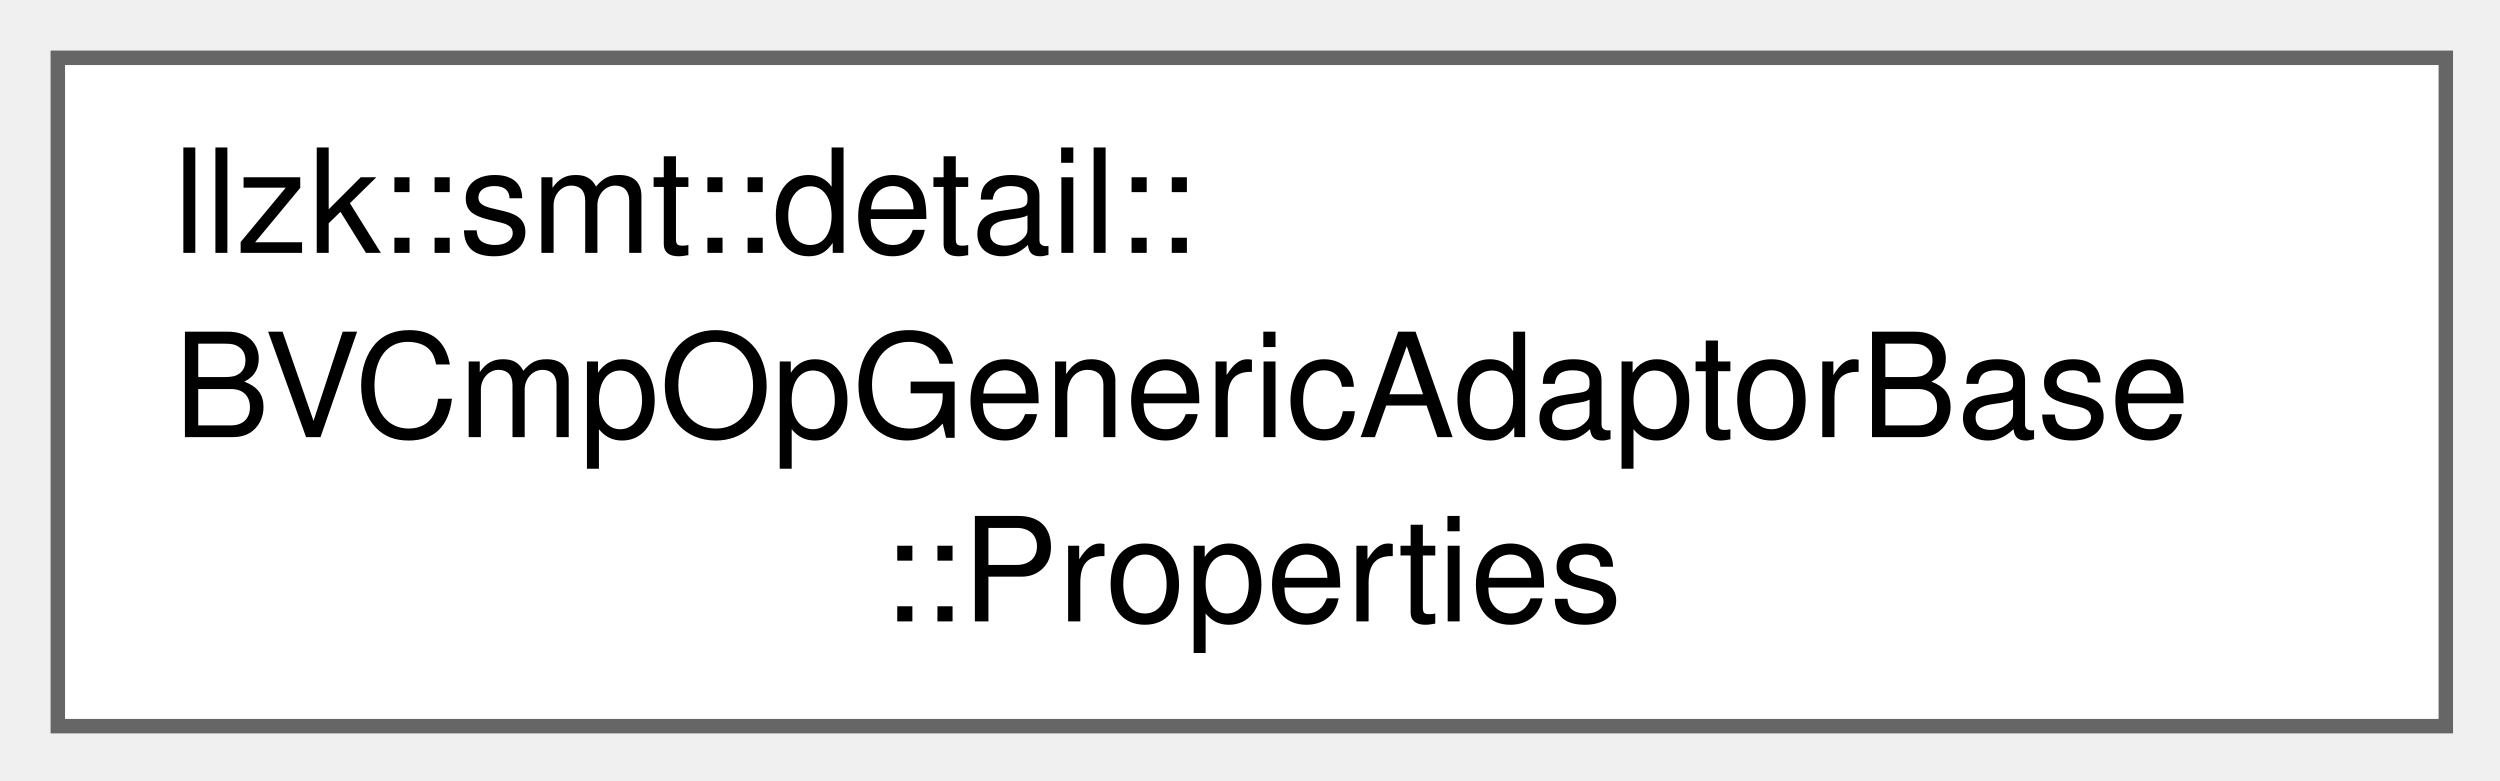
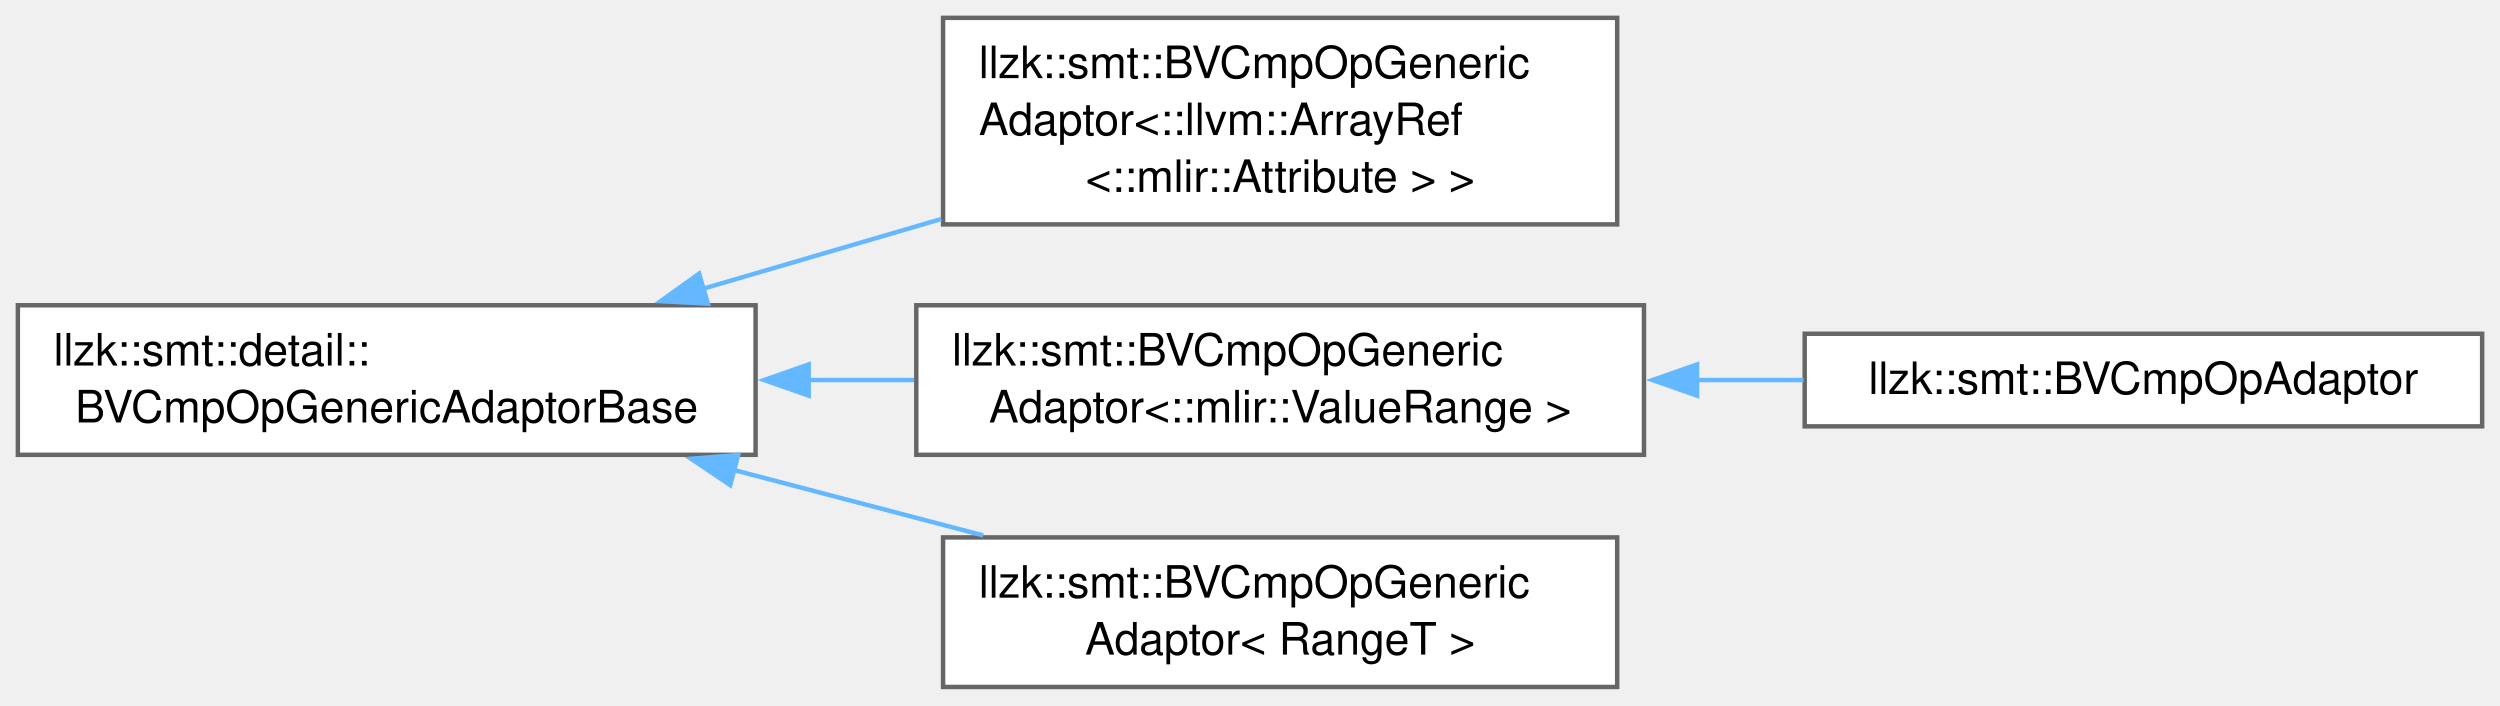
- <svg xmlns="http://www.w3.org/2000/svg" xmlns:xlink="http://www.w3.org/1999/xlink" width="173pt" height="54pt" viewBox="0.00 0.00 173.00 54.00">
-   <g id="graph0" class="graph" transform="scale(1 1) rotate(0) translate(4 50.25)">
+ <svg xmlns="http://www.w3.org/2000/svg" xmlns:xlink="http://www.w3.org/1999/xlink" width="560pt" height="158pt" viewBox="0.00 0.00 560.00 158.00">
+   <g id="graph0" class="graph" transform="scale(1 1) rotate(0) translate(4 153.88)">
    <g id="Node000000" class="node">
      <g id="a_Node000000">
-         <a xlink:href="structllzk_1_1smt_1_1detail_1_1BVCmpOpGenericAdaptorBase_1_1Properties.html" target="_top" xlink:title=" ">
-           <polygon fill="white" stroke="#666666" points="165.25,-46.25 0,-46.25 0,0 165.25,0 165.25,-46.25" />
-           <text xml:space="preserve" text-anchor="start" x="8" y="-32.75" font-family="Helvetica,sans-Serif" font-size="10.00">llzk::smt::detail::</text>
-           <text xml:space="preserve" text-anchor="start" x="8" y="-20" font-family="Helvetica,sans-Serif" font-size="10.00">BVCmpOpGenericAdaptorBase</text>
-           <text xml:space="preserve" text-anchor="middle" x="82.62" y="-7.25" font-family="Helvetica,sans-Serif" font-size="10.00">::Properties</text>
+         <a xlink:href="classllzk_1_1smt_1_1detail_1_1BVCmpOpGenericAdaptorBase.html" target="_top" xlink:title=" ">
+           <polygon fill="white" stroke="#666666" points="165.25,-85.5 0,-85.5 0,-52 165.25,-52 165.25,-85.5" />
+           <text xml:space="preserve" text-anchor="start" x="8" y="-72" font-family="Helvetica,sans-Serif" font-size="10.00">llzk::smt::detail::</text>
+           <text xml:space="preserve" text-anchor="middle" x="82.62" y="-59.25" font-family="Helvetica,sans-Serif" font-size="10.00">BVCmpOpGenericAdaptorBase</text>
+         </a>
+       </g>
+     </g>
+     <g id="Node000001" class="node">
+       <g id="a_Node000001">
+         <a xlink:href="classllzk_1_1smt_1_1BVCmpOpGenericAdaptor.html" target="_top" xlink:title=" ">
+           <polygon fill="white" stroke="#666666" points="358.25,-149.88 207.25,-149.88 207.25,-103.62 358.25,-103.62 358.25,-149.88" />
+           <text xml:space="preserve" text-anchor="start" x="215.25" y="-136.38" font-family="Helvetica,sans-Serif" font-size="10.00">llzk::smt::BVCmpOpGeneric</text>
+           <text xml:space="preserve" text-anchor="start" x="215.25" y="-123.62" font-family="Helvetica,sans-Serif" font-size="10.00">Adaptor&lt;::llvm::ArrayRef</text>
+           <text xml:space="preserve" text-anchor="middle" x="282.75" y="-110.88" font-family="Helvetica,sans-Serif" font-size="10.00">&lt;::mlir::Attribute &gt; &gt;</text>
+         </a>
+       </g>
+     </g>
+     <g id="edge423_Node000000_Node000001" class="edge">
+       <g id="a_edge423_Node000000_Node000001">
+         <a xlink:title=" ">
+           <path fill="none" stroke="#63b8ff" d="M153.16,-89.11C170.54,-94.19 189.25,-99.67 206.87,-104.83" />
+           <polygon fill="#63b8ff" stroke="#63b8ff" points="154.57,-85.87 143.99,-86.42 152.6,-92.59 154.57,-85.87" />
+         </a>
+       </g>
+     </g>
+     <g id="Node000002" class="node">
+       <g id="a_Node000002">
+         <a xlink:href="classllzk_1_1smt_1_1BVCmpOpGenericAdaptor.html" target="_top" xlink:title=" ">
+           <polygon fill="white" stroke="#666666" points="364.25,-85.5 201.25,-85.5 201.25,-52 364.25,-52 364.25,-85.5" />
+           <text xml:space="preserve" text-anchor="start" x="209.25" y="-72" font-family="Helvetica,sans-Serif" font-size="10.00">llzk::smt::BVCmpOpGeneric</text>
+           <text xml:space="preserve" text-anchor="middle" x="282.75" y="-59.25" font-family="Helvetica,sans-Serif" font-size="10.00">Adaptor&lt;::mlir::ValueRange &gt;</text>
+         </a>
+       </g>
+     </g>
+     <g id="edge424_Node000000_Node000002" class="edge">
+       <g id="a_edge424_Node000000_Node000002">
+         <a xlink:title=" ">
+           <path fill="none" stroke="#63b8ff" d="M177.14,-68.75C185.03,-68.75 192.97,-68.75 200.75,-68.75" />
+           <polygon fill="#63b8ff" stroke="#63b8ff" points="177.15,-65.25 167.15,-68.75 177.15,-72.25 177.15,-65.25" />
+         </a>
+       </g>
+     </g>
+     <g id="Node000004" class="node">
+       <g id="a_Node000004">
+         <a xlink:href="classllzk_1_1smt_1_1BVCmpOpGenericAdaptor.html" target="_top" xlink:title=" ">
+           <polygon fill="white" stroke="#666666" points="358.25,-33.5 207.25,-33.5 207.25,0 358.25,0 358.25,-33.5" />
+           <text xml:space="preserve" text-anchor="start" x="215.25" y="-20" font-family="Helvetica,sans-Serif" font-size="10.00">llzk::smt::BVCmpOpGeneric</text>
+           <text xml:space="preserve" text-anchor="middle" x="282.75" y="-7.25" font-family="Helvetica,sans-Serif" font-size="10.00">Adaptor&lt; RangeT &gt;</text>
+         </a>
+       </g>
+     </g>
+     <g id="edge426_Node000000_Node000004" class="edge">
+       <g id="a_edge426_Node000000_Node000004">
+         <a xlink:title=" ">
+           <path fill="none" stroke="#63b8ff" d="M160.34,-48.61C178.8,-43.77 198.34,-38.64 216.23,-33.95" />
+           <polygon fill="#63b8ff" stroke="#63b8ff" points="159.57,-45.2 150.79,-51.12 161.35,-51.97 159.57,-45.2" />
+         </a>
+       </g>
+     </g>
+     <g id="Node000003" class="node">
+       <g id="a_Node000003">
+         <a xlink:href="classllzk_1_1smt_1_1BVCmpOpAdaptor.html" target="_top" xlink:title=" ">
+           <polygon fill="white" stroke="#666666" points="552,-79.12 400.25,-79.12 400.25,-58.38 552,-58.38 552,-79.12" />
+           <text xml:space="preserve" text-anchor="middle" x="476.12" y="-65.62" font-family="Helvetica,sans-Serif" font-size="10.00">llzk::smt::BVCmpOpAdaptor</text>
+         </a>
+       </g>
+     </g>
+     <g id="edge425_Node000002_Node000003" class="edge">
+       <g id="a_edge425_Node000002_Node000003">
+         <a xlink:title=" ">
+           <path fill="none" stroke="#63b8ff" d="M375.98,-68.75C384.03,-68.75 392.12,-68.75 400.01,-68.75" />
+           <polygon fill="#63b8ff" stroke="#63b8ff" points="376.15,-65.25 366.15,-68.75 376.15,-72.25 376.15,-65.25" />
        </a>
      </g>
    </g>
  </g>
</svg>
